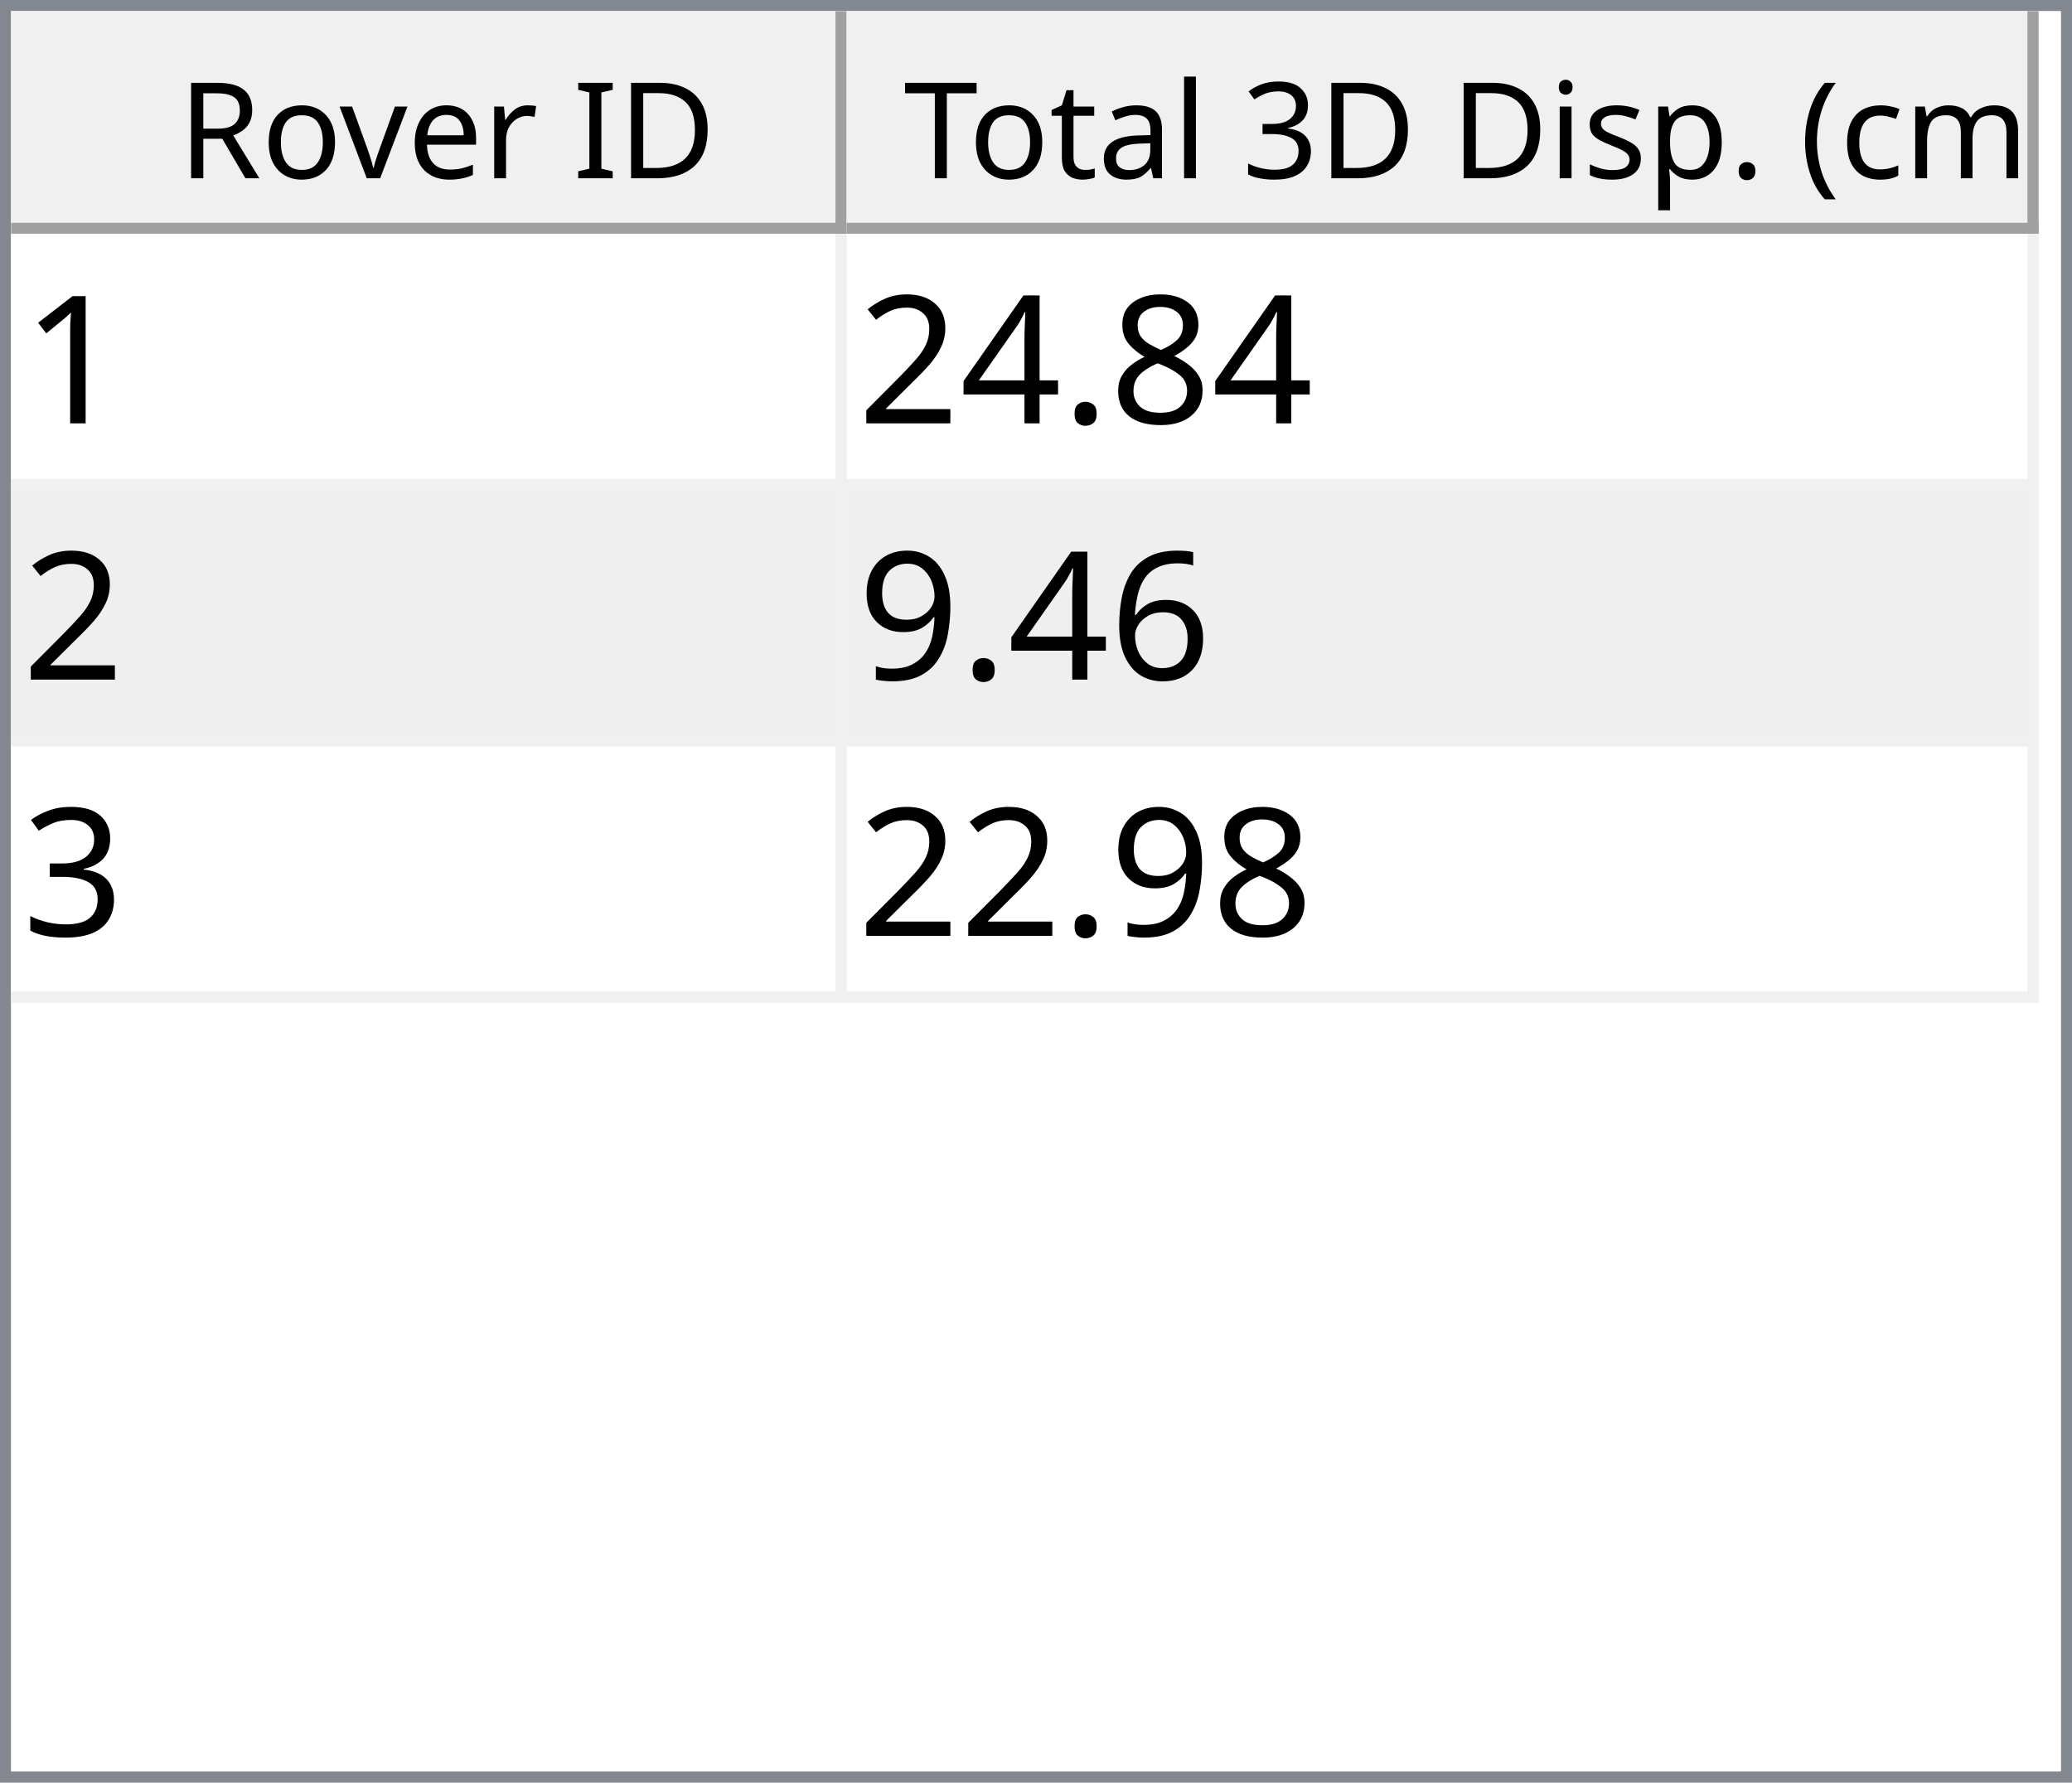
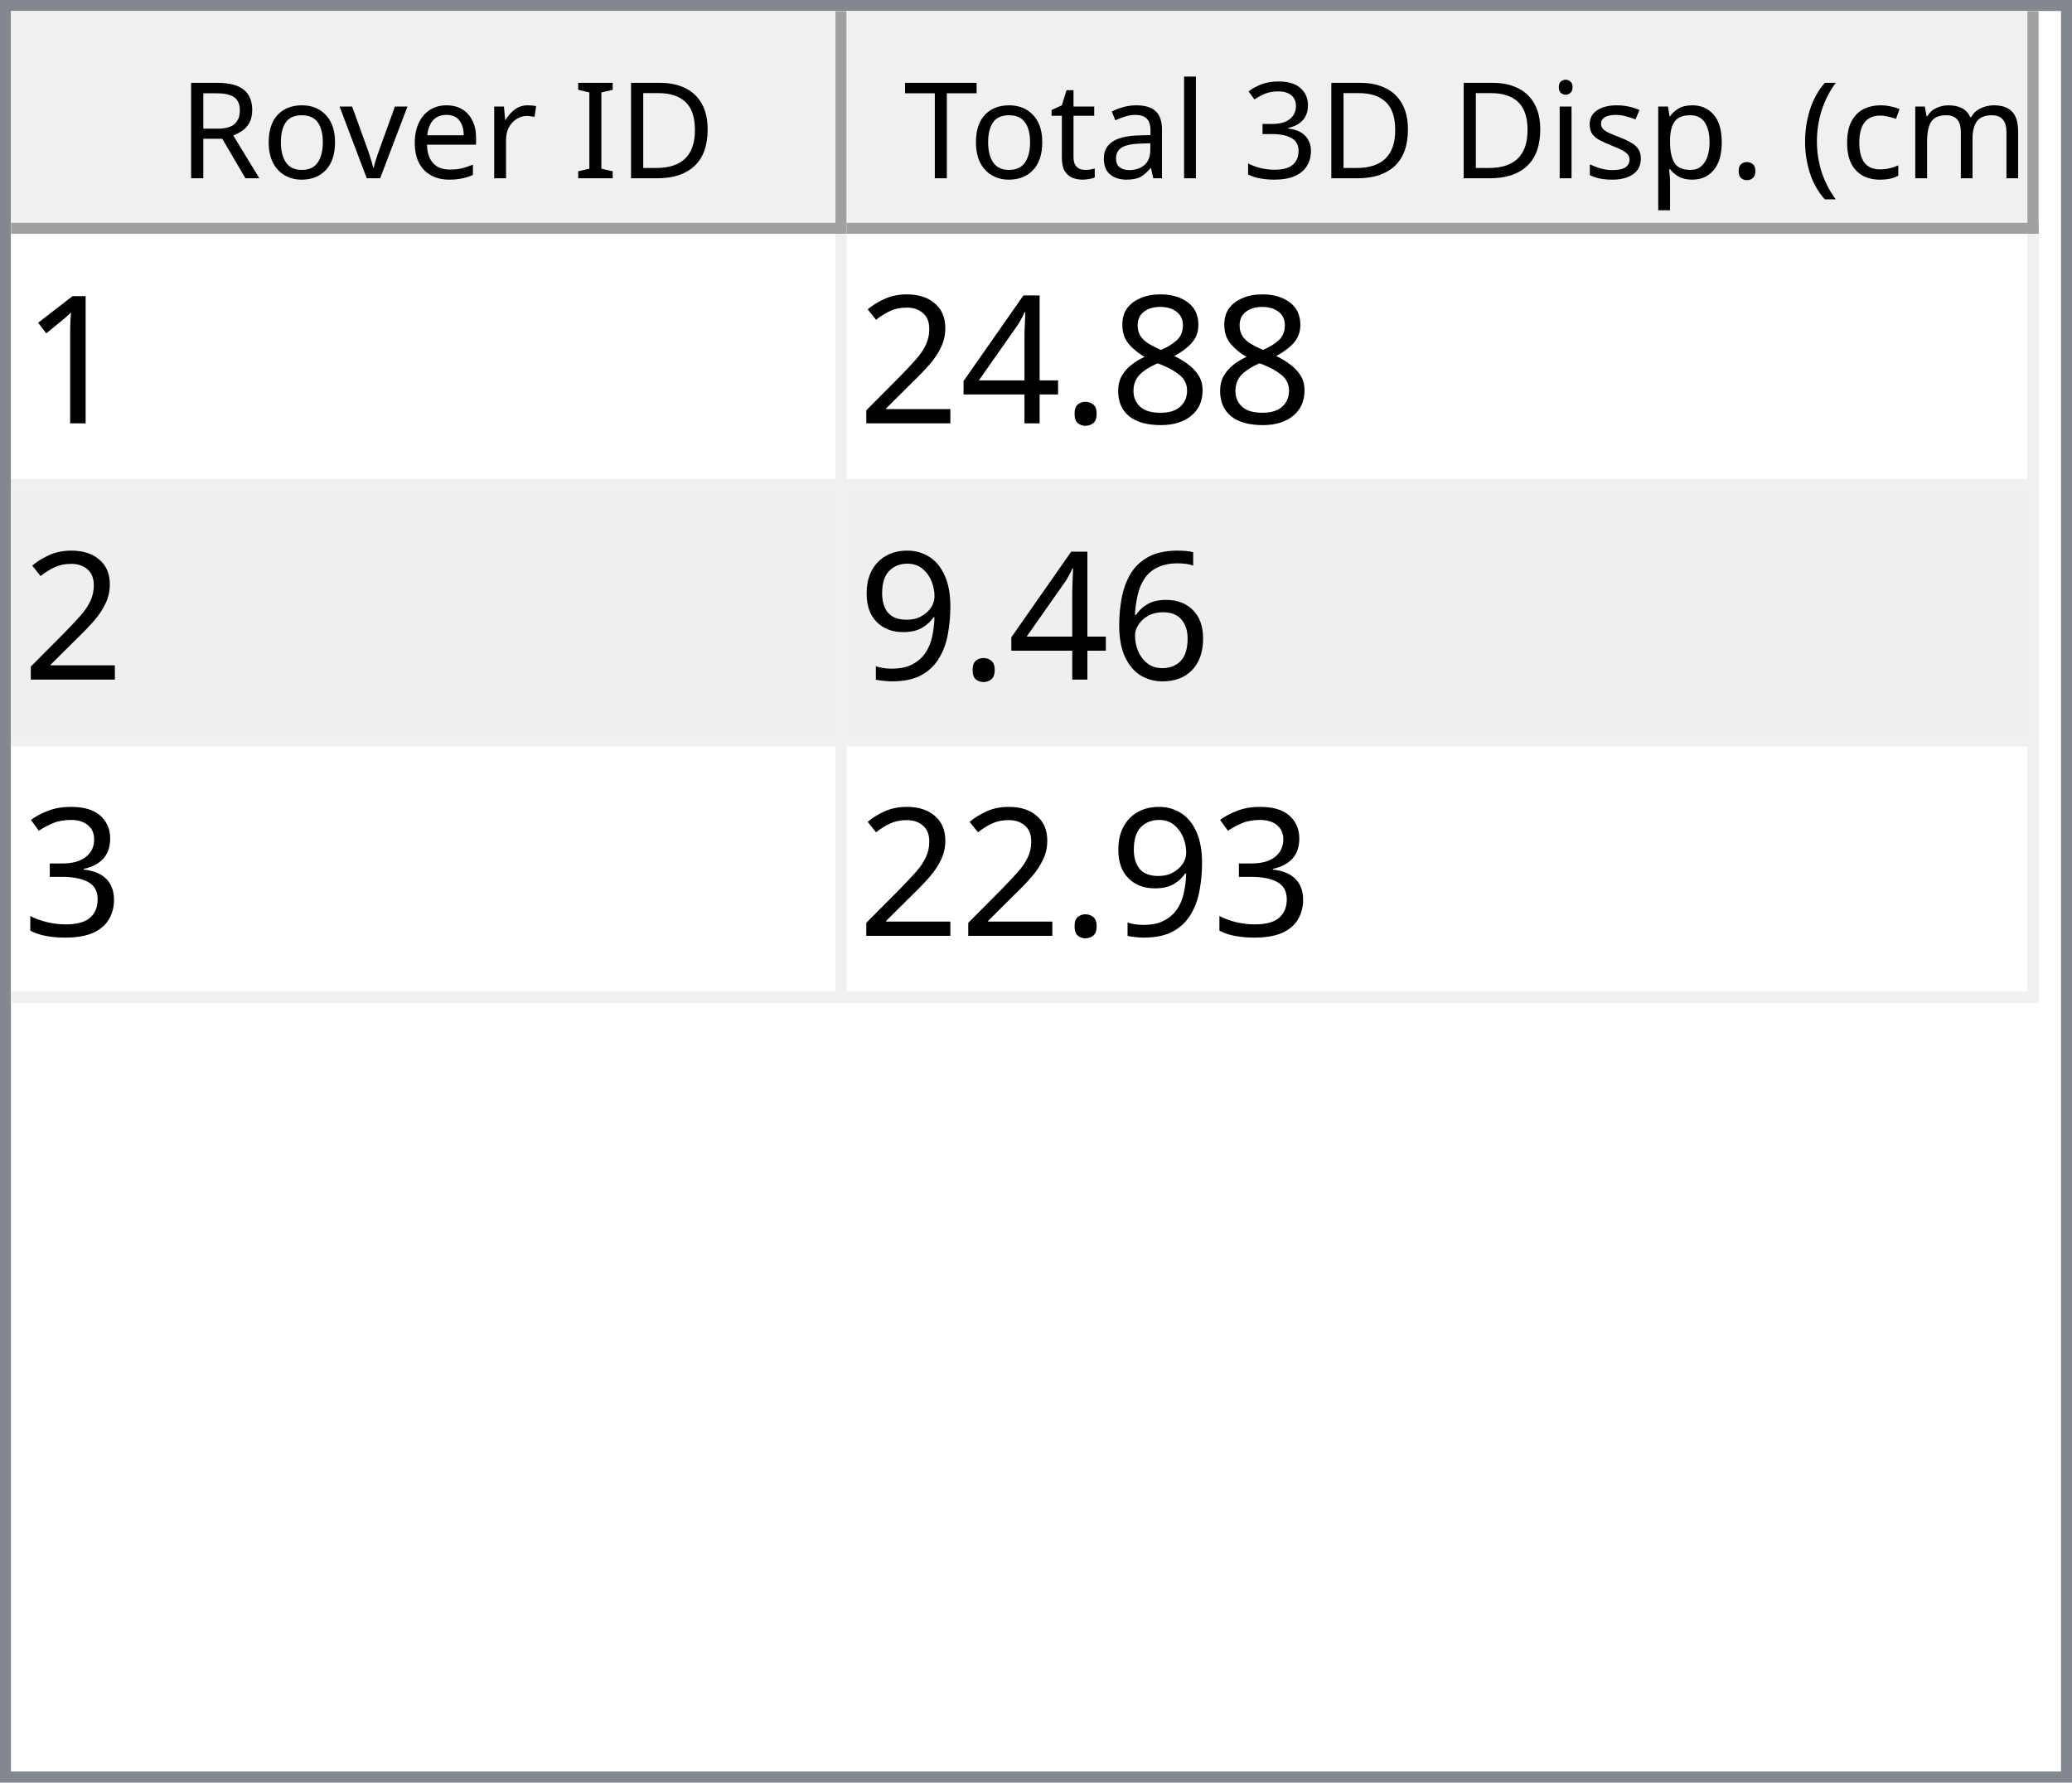
<svg xmlns="http://www.w3.org/2000/svg" style="fill-opacity:1; color-rendering:auto; color-interpolation:auto; text-rendering:auto; stroke:black; stroke-linecap:square; stroke-miterlimit:10; shape-rendering:auto; stroke-opacity:1; fill:black; stroke-dasharray:none; font-weight:normal; stroke-width:1; font-family:'Dialog'; font-style:normal; stroke-linejoin:miter; font-size:12px; stroke-dashoffset:0; image-rendering:auto;" width="186" height="160">
  <defs id="genericDefs" />
  <g>
    <defs id="defs1">
      <clipPath clipPathUnits="userSpaceOnUse" id="clipPath1">
        <path d="M0 0 L186 0 L186 160 L0 160 L0 0 Z" />
      </clipPath>
      <clipPath clipPathUnits="userSpaceOnUse" id="clipPath2">
        <path d="M0 0 L0 160 L186 160 L186 0 Z" />
      </clipPath>
      <clipPath clipPathUnits="userSpaceOnUse" id="clipPath3">
        <path d="M0 0 L0 20 L184 20 L184 0 Z" />
      </clipPath>
      <clipPath clipPathUnits="userSpaceOnUse" id="clipPath4">
        <path d="M0 0 L0 20 L75 20 L75 0 Z" />
      </clipPath>
      <clipPath clipPathUnits="userSpaceOnUse" id="clipPath5">
        <path d="M1 1 L1 19 L74 19 L74 1 Z" />
      </clipPath>
      <clipPath clipPathUnits="userSpaceOnUse" id="clipPath6">
        <path d="M0 0 L0 18 L73 18 L73 0 Z" />
      </clipPath>
      <clipPath clipPathUnits="userSpaceOnUse" id="clipPath7">
        <path d="M-0.5 -0.5 L-0.5 19.5 L74.5 19.5 L74.5 -0.5 Z" />
      </clipPath>
      <clipPath clipPathUnits="userSpaceOnUse" id="clipPath8">
        <path d="M0 0 L0 20 L107 20 L107 0 Z" />
      </clipPath>
      <clipPath clipPathUnits="userSpaceOnUse" id="clipPath9">
        <path d="M1 1 L1 19 L106 19 L106 1 Z" />
      </clipPath>
      <clipPath clipPathUnits="userSpaceOnUse" id="clipPath10">
        <path d="M0 0 L0 18 L105 18 L105 0 Z" />
      </clipPath>
      <clipPath clipPathUnits="userSpaceOnUse" id="clipPath11">
        <path d="M-0.5 -0.5 L-0.5 19.5 L106.5 19.5 L106.5 -0.5 Z" />
      </clipPath>
      <clipPath clipPathUnits="userSpaceOnUse" id="clipPath12">
        <path d="M0 0 L0 138 L184 138 L184 0 Z" />
      </clipPath>
      <clipPath clipPathUnits="userSpaceOnUse" id="clipPath13">
        <path d="M0 0 L0 69 L182 69 L182 0 Z" />
      </clipPath>
      <clipPath clipPathUnits="userSpaceOnUse" id="clipPath14">
        <path d="M-0.5 -0.5 L-0.5 68.5 L181.5 68.5 L181.5 -0.5 Z" />
      </clipPath>
      <clipPath clipPathUnits="userSpaceOnUse" id="clipPath15">
        <path d="M0 0 L0 22 L74 22 L74 0 Z" />
      </clipPath>
      <clipPath clipPathUnits="userSpaceOnUse" id="clipPath16">
        <path d="M0 0 L0 22 L106 22 L106 0 Z" />
      </clipPath>
      <font horiz-adv-x="64.551" id="font1">
        <font-face ascent="107.91" descent="25.098" units-per-em="100" style="font-style:normal; font-family:Segoe UI; font-weight:normal;" />
        <missing-glyph horiz-adv-x="64.551" d="M8.109 0 L8.109 68.266 L56.453 68.266 L56.453 0 L8.109 0 ZM15.328 7.234 L49.219 7.234 L49.219 61.031 L15.328 61.031 L15.328 7.234 Z" />
        <glyph unicode="D" horiz-adv-x="70.117" d="M9.188 0 L9.188 70.016 L28.516 70.016 Q65.531 70.016 65.531 35.891 Q65.531 19.672 55.25 9.836 Q44.969 0 27.734 0 L9.188 0 ZM17.391 62.594 L17.391 7.422 L27.828 7.422 Q41.609 7.422 49.273 14.797 Q56.938 22.172 56.938 35.688 Q56.938 62.594 28.328 62.594 L17.391 62.594 Z" />
        <glyph unicode="I" horiz-adv-x="26.611" d="M17.391 0 L9.188 0 L9.188 70.016 L17.391 70.016 L17.391 0 Z" />
        <glyph unicode=" " horiz-adv-x="27.393" d="" />
        <glyph unicode="r" horiz-adv-x="34.766" d="M34.188 41.891 Q32.078 43.5 28.125 43.5 Q23 43.5 19.555 38.672 Q16.109 33.844 16.109 25.484 L16.109 0 L8.109 0 L8.109 50 L16.109 50 L16.109 39.703 L16.312 39.703 Q18.016 44.969 21.531 47.922 Q25.047 50.875 29.391 50.875 Q32.516 50.875 34.188 50.203 L34.188 41.891 Z" />
        <glyph unicode="e" horiz-adv-x="52.295" d="M48.297 23 L12.984 23 Q13.188 14.656 17.484 10.109 Q21.781 5.562 29.297 5.562 Q37.75 5.562 44.828 11.141 L44.828 3.609 Q38.234 -1.172 27.391 -1.172 Q16.797 -1.172 10.742 5.641 Q4.688 12.453 4.688 24.812 Q4.688 36.469 11.305 43.82 Q17.922 51.172 27.734 51.172 Q37.547 51.172 42.922 44.828 Q48.297 38.484 48.297 27.203 L48.297 23 ZM40.094 29.781 Q40.047 36.719 36.75 40.578 Q33.453 44.438 27.594 44.438 Q21.922 44.438 17.969 40.383 Q14.016 36.328 13.094 29.781 L40.094 29.781 Z" />
        <glyph unicode="v" horiz-adv-x="47.9" d="M47.406 50 L27.484 0 L19.625 0 L0.688 50 L9.469 50 L22.172 13.672 Q23.578 9.672 23.922 6.688 L24.125 6.688 Q24.609 10.453 25.688 13.484 L38.969 50 L47.406 50 Z" />
        <glyph unicode="o" horiz-adv-x="58.594" d="M29 -1.172 Q17.922 -1.172 11.305 5.836 Q4.688 12.844 4.688 24.422 Q4.688 37.016 11.57 44.094 Q18.453 51.172 30.172 51.172 Q41.359 51.172 47.633 44.289 Q53.906 37.406 53.906 25.203 Q53.906 13.234 47.141 6.031 Q40.375 -1.172 29 -1.172 ZM29.594 44.438 Q21.875 44.438 17.383 39.188 Q12.891 33.938 12.891 24.703 Q12.891 15.828 17.43 10.695 Q21.969 5.562 29.594 5.562 Q37.359 5.562 41.531 10.594 Q45.703 15.625 45.703 24.906 Q45.703 34.281 41.531 39.359 Q37.359 44.438 29.594 44.438 Z" />
        <glyph unicode="R" horiz-adv-x="59.814" d="M59.375 0 L49.609 0 L37.891 19.625 Q36.281 22.359 34.766 24.289 Q33.25 26.219 31.664 27.438 Q30.078 28.656 28.25 29.219 Q26.422 29.781 24.125 29.781 L17.391 29.781 L17.391 0 L9.188 0 L9.188 70.016 L30.078 70.016 Q34.672 70.016 38.555 68.867 Q42.438 67.719 45.289 65.375 Q48.141 63.031 49.758 59.547 Q51.375 56.062 51.375 51.375 Q51.375 47.703 50.273 44.656 Q49.172 41.609 47.148 39.211 Q45.125 36.812 42.266 35.133 Q39.406 33.453 35.844 32.516 L35.844 32.328 Q37.594 31.547 38.891 30.547 Q40.188 29.547 41.359 28.18 Q42.531 26.812 43.68 25.078 Q44.828 23.344 46.234 21.047 L59.375 0 ZM17.391 62.594 L17.391 37.203 L28.516 37.203 Q31.594 37.203 34.203 38.133 Q36.812 39.062 38.719 40.797 Q40.625 42.531 41.703 45.047 Q42.781 47.562 42.781 50.688 Q42.781 56.297 39.141 59.445 Q35.5 62.594 28.609 62.594 L17.391 62.594 Z" />
        <glyph unicode=")" horiz-adv-x="30.176" d="M8.297 -15.922 L1.172 -15.922 Q16.406 2.344 16.406 26.812 Q16.406 51.469 1.078 70.016 L8.297 70.016 Q23.531 52.156 23.531 26.703 Q23.531 1.375 8.297 -15.922 Z" />
        <glyph unicode="m" horiz-adv-x="86.133" d="M79.109 0 L71.094 0 L71.094 28.719 Q71.094 37.016 68.531 40.727 Q65.969 44.438 59.906 44.438 Q54.781 44.438 51.195 39.75 Q47.609 35.062 47.609 28.516 L47.609 0 L39.594 0 L39.594 29.688 Q39.594 44.438 28.219 44.438 Q22.953 44.438 19.531 40.016 Q16.109 35.594 16.109 28.516 L16.109 0 L8.109 0 L8.109 50 L16.109 50 L16.109 42.094 L16.312 42.094 Q21.625 51.172 31.844 51.172 Q36.969 51.172 40.773 48.312 Q44.578 45.453 46 40.828 Q51.562 51.172 62.594 51.172 Q79.109 51.172 79.109 30.812 L79.109 0 Z" />
        <glyph unicode="c" horiz-adv-x="46.191" d="M42.188 2.297 Q36.422 -1.172 28.516 -1.172 Q17.828 -1.172 11.258 5.789 Q4.688 12.75 4.688 23.828 Q4.688 36.188 11.766 43.68 Q18.844 51.172 30.672 51.172 Q37.25 51.172 42.281 48.734 L42.281 40.531 Q36.719 44.438 30.375 44.438 Q22.703 44.438 17.797 38.945 Q12.891 33.453 12.891 24.516 Q12.891 15.719 17.508 10.641 Q22.125 5.562 29.891 5.562 Q36.422 5.562 42.188 9.906 L42.188 2.297 Z" />
        <glyph unicode="(" horiz-adv-x="30.176" d="M29.109 -15.922 L21.969 -15.922 Q6.844 1.375 6.844 26.703 Q6.844 52.156 21.969 70.016 L29.203 70.016 Q13.875 51.469 13.875 26.812 Q13.875 2.344 29.109 -15.922 Z" />
        <glyph unicode="." horiz-adv-x="21.68" d="M10.891 -1.078 Q8.641 -1.078 7.055 0.539 Q5.469 2.156 5.469 4.391 Q5.469 6.641 7.055 8.273 Q8.641 9.906 10.891 9.906 Q13.188 9.906 14.797 8.273 Q16.406 6.641 16.406 4.391 Q16.406 2.156 14.797 0.539 Q13.188 -1.078 10.891 -1.078 Z" />
        <glyph unicode="p" horiz-adv-x="58.789" d="M16.312 7.234 L16.109 7.234 L16.109 -23 L8.109 -23 L8.109 50 L16.109 50 L16.109 41.219 L16.312 41.219 Q22.219 51.172 33.594 51.172 Q43.266 51.172 48.688 44.461 Q54.109 37.75 54.109 26.469 Q54.109 13.922 48 6.375 Q41.891 -1.172 31.297 -1.172 Q21.578 -1.172 16.312 7.234 ZM16.109 27.391 L16.109 20.406 Q16.109 14.203 20.141 9.883 Q24.172 5.562 30.375 5.562 Q37.641 5.562 41.773 11.133 Q45.906 16.703 45.906 26.609 Q45.906 34.969 42.047 39.703 Q38.188 44.438 31.594 44.438 Q24.609 44.438 20.359 39.578 Q16.109 34.719 16.109 27.391 Z" />
        <glyph unicode="s" horiz-adv-x="42.432" d="M5.078 1.812 L5.078 10.406 Q11.625 5.562 19.484 5.562 Q30.031 5.562 30.031 12.594 Q30.031 14.594 29.125 15.992 Q28.219 17.391 26.68 18.461 Q25.141 19.531 23.07 20.383 Q21 21.234 18.609 22.172 Q15.281 23.484 12.766 24.828 Q10.25 26.172 8.57 27.859 Q6.891 29.547 6.031 31.695 Q5.172 33.844 5.172 36.719 Q5.172 40.234 6.789 42.945 Q8.406 45.656 11.086 47.484 Q13.766 49.312 17.211 50.242 Q20.656 51.172 24.312 51.172 Q30.812 51.172 35.938 48.922 L35.938 40.828 Q30.422 44.438 23.25 44.438 Q21 44.438 19.195 43.922 Q17.391 43.406 16.094 42.477 Q14.797 41.547 14.086 40.258 Q13.375 38.969 13.375 37.406 Q13.375 35.453 14.086 34.133 Q14.797 32.812 16.164 31.789 Q17.531 30.766 19.484 29.938 Q21.438 29.109 23.922 28.125 Q27.25 26.859 29.883 25.516 Q32.516 24.172 34.375 22.484 Q36.234 20.797 37.234 18.602 Q38.234 16.406 38.234 13.375 Q38.234 9.672 36.602 6.938 Q34.969 4.203 32.234 2.398 Q29.5 0.594 25.93 -0.289 Q22.359 -1.172 18.453 -1.172 Q10.75 -1.172 5.078 1.812 Z" />
        <glyph unicode="i" horiz-adv-x="24.219" d="M12.203 62.703 Q10.062 62.703 8.547 64.164 Q7.031 65.625 7.031 67.875 Q7.031 70.125 8.547 71.609 Q10.062 73.094 12.203 73.094 Q14.406 73.094 15.945 71.609 Q17.484 70.125 17.484 67.875 Q17.484 65.719 15.945 64.211 Q14.406 62.703 12.203 62.703 ZM16.109 0 L8.109 0 L8.109 50 L16.109 50 L16.109 0 Z" />
        <glyph unicode="3" horiz-adv-x="53.906" d="M46.531 19.828 Q46.531 15.094 44.75 11.211 Q42.969 7.328 39.719 4.57 Q36.469 1.812 31.93 0.297 Q27.391 -1.219 21.922 -1.219 Q11.922 -1.219 6 2.594 L6 11.188 Q13.094 5.609 22.219 5.609 Q25.875 5.609 28.828 6.539 Q31.781 7.469 33.906 9.227 Q36.031 10.984 37.18 13.477 Q38.328 15.969 38.328 19.094 Q38.328 32.812 18.797 32.812 L12.984 32.812 L12.984 39.594 L18.5 39.594 Q35.797 39.594 35.797 52.484 Q35.797 64.406 22.609 64.406 Q15.188 64.406 8.688 59.422 L8.688 67.188 Q15.375 71.188 24.609 71.188 Q29 71.188 32.57 69.969 Q36.141 68.75 38.68 66.555 Q41.219 64.359 42.609 61.281 Q44 58.203 44 54.5 Q44 40.672 30.031 36.719 L30.031 36.531 Q33.594 36.141 36.625 34.797 Q39.656 33.453 41.852 31.305 Q44.047 29.156 45.289 26.25 Q46.531 23.344 46.531 19.828 Z" />
        <glyph unicode="l" horiz-adv-x="24.219" d="M16.109 0 L8.109 0 L8.109 74.031 L16.109 74.031 L16.109 0 Z" />
        <glyph unicode="a" horiz-adv-x="50.879" d="M43.891 0 L35.891 0 L35.891 7.812 L35.688 7.812 Q30.469 -1.172 20.312 -1.172 Q12.844 -1.172 8.617 2.781 Q4.391 6.734 4.391 13.281 Q4.391 27.297 20.906 29.594 L35.891 31.688 Q35.891 44.438 25.594 44.438 Q16.547 44.438 9.281 38.281 L9.281 46.484 Q16.656 51.172 26.266 51.172 Q43.891 51.172 43.891 32.516 L43.891 0 ZM35.891 25.297 L23.828 23.641 Q18.266 22.859 15.43 20.875 Q12.594 18.891 12.594 13.875 Q12.594 10.203 15.211 7.883 Q17.828 5.562 22.172 5.562 Q28.125 5.562 32.008 9.742 Q35.891 13.922 35.891 20.312 L35.891 25.297 Z" />
        <glyph unicode="t" horiz-adv-x="33.887" d="M31.297 0.484 Q28.469 -1.078 23.828 -1.078 Q10.688 -1.078 10.688 13.578 L10.688 43.172 L2.094 43.172 L2.094 50 L10.688 50 L10.688 62.203 L18.703 64.797 L18.703 50 L31.297 50 L31.297 43.172 L18.703 43.172 L18.703 14.984 Q18.703 9.969 20.414 7.82 Q22.125 5.672 26.078 5.672 Q29.109 5.672 31.297 7.328 L31.297 0.484 Z" />
        <glyph unicode="T" horiz-adv-x="52.393" d="M50.594 62.594 L30.375 62.594 L30.375 0 L22.172 0 L22.172 62.594 L2 62.594 L2 70.016 L50.594 70.016 L50.594 62.594 Z" />
      </font>
      <font horiz-adv-x="75.0" id="font2">
        <font-face ascent="100.537" descent="21.973" units-per-em="100" style="font-style:normal; font-family:sans-serif; font-weight:normal;" />
        <missing-glyph horiz-adv-x="75.0" d="M12.5 0 L12.5 62.5 L62.5 62.5 L62.5 0 L12.5 0 ZM14.062 1.562 L60.938 1.562 L60.938 60.938 L14.062 60.938 L14.062 1.562 Z" />
        <glyph unicode="1" horiz-adv-x="55.615" d="M37.25 0 L28.469 0 L28.469 56 Q25.297 52.984 20.141 49.953 Q14.984 46.922 10.891 45.406 L10.891 53.906 Q18.266 57.375 23.781 62.305 Q29.297 67.234 31.594 71.875 L37.25 71.875 L37.25 0 Z" />
        <glyph unicode="8" horiz-adv-x="55.615" d="M17.672 38.812 Q12.203 40.828 9.57 44.539 Q6.938 48.25 6.938 53.422 Q6.938 61.234 12.555 66.555 Q18.172 71.875 27.484 71.875 Q36.859 71.875 42.578 66.43 Q48.297 60.984 48.297 53.172 Q48.297 48.188 45.68 44.508 Q43.062 40.828 37.75 38.812 Q44.344 36.672 47.781 31.883 Q51.219 27.094 51.219 20.453 Q51.219 11.281 44.727 5.031 Q38.234 -1.219 27.641 -1.219 Q17.047 -1.219 10.547 5.055 Q4.047 11.328 4.047 20.703 Q4.047 27.688 7.594 32.398 Q11.141 37.109 17.672 38.812 ZM15.922 53.719 Q15.922 48.641 19.195 45.414 Q22.469 42.188 27.688 42.188 Q32.766 42.188 36.016 45.383 Q39.266 48.578 39.266 53.219 Q39.266 58.062 35.914 61.359 Q32.562 64.656 27.594 64.656 Q22.562 64.656 19.242 61.43 Q15.922 58.203 15.922 53.719 ZM13.094 20.656 Q13.094 16.891 14.875 13.375 Q16.656 9.859 20.172 7.93 Q23.688 6 27.734 6 Q34.031 6 38.133 10.055 Q42.234 14.109 42.234 20.359 Q42.234 26.703 38.016 30.859 Q33.797 35.016 27.438 35.016 Q21.234 35.016 17.164 30.914 Q13.094 26.812 13.094 20.656 Z" />
        <glyph unicode="." horiz-adv-x="27.783" d="M9.078 0 L9.078 10.016 L19.094 10.016 L19.094 0 L9.078 0 Z" />
        <glyph unicode="4" horiz-adv-x="55.615" d="M32.328 0 L32.328 17.141 L1.266 17.141 L1.266 25.203 L33.938 71.578 L41.109 71.578 L41.109 25.203 L50.781 25.203 L50.781 17.141 L41.109 17.141 L41.109 0 L32.328 0 ZM32.328 25.203 L32.328 57.469 L9.906 25.203 L32.328 25.203 Z" />
        <glyph unicode="2" horiz-adv-x="55.615" d="M50.344 8.453 L50.344 0 L3.031 0 Q2.938 3.172 4.047 6.109 Q5.859 10.938 9.836 15.625 Q13.812 20.312 21.344 26.469 Q33.016 36.031 37.117 41.625 Q41.219 47.219 41.219 52.203 Q41.219 57.422 37.477 61.008 Q33.734 64.594 27.734 64.594 Q21.391 64.594 17.578 60.789 Q13.766 56.984 13.719 50.25 L4.688 51.172 Q5.609 61.281 11.664 66.578 Q17.719 71.875 27.938 71.875 Q38.234 71.875 44.242 66.164 Q50.25 60.453 50.25 52 Q50.25 47.703 48.492 43.555 Q46.734 39.406 42.656 34.812 Q38.578 30.219 29.109 22.219 Q21.188 15.578 18.945 13.211 Q16.703 10.844 15.234 8.453 L50.344 8.453 Z" />
        <glyph unicode="6" horiz-adv-x="55.615" d="M49.75 54.047 L41.016 53.375 Q39.844 58.547 37.703 60.891 Q34.125 64.656 28.906 64.656 Q24.703 64.656 21.531 62.312 Q17.391 59.281 14.992 53.469 Q12.594 47.656 12.5 36.922 Q15.672 41.75 20.266 44.094 Q24.859 46.438 29.891 46.438 Q38.672 46.438 44.852 39.969 Q51.031 33.5 51.031 23.25 Q51.031 16.5 48.125 10.719 Q45.219 4.938 40.141 1.859 Q35.062 -1.219 28.609 -1.219 Q17.625 -1.219 10.695 6.859 Q3.766 14.938 3.766 33.5 Q3.766 54.25 11.422 63.672 Q18.109 71.875 29.438 71.875 Q37.891 71.875 43.289 67.141 Q48.688 62.406 49.75 54.047 ZM13.875 23.188 Q13.875 18.656 15.797 14.508 Q17.719 10.359 21.188 8.18 Q24.656 6 28.469 6 Q34.031 6 38.039 10.492 Q42.047 14.984 42.047 22.703 Q42.047 30.125 38.086 34.398 Q34.125 38.672 28.125 38.672 Q22.172 38.672 18.023 34.398 Q13.875 30.125 13.875 23.188 Z" />
        <glyph unicode="9" horiz-adv-x="55.615" d="M5.469 16.547 L13.922 17.328 Q14.984 11.375 18.016 8.688 Q21.047 6 25.781 6 Q29.828 6 32.883 7.859 Q35.938 9.719 37.891 12.82 Q39.844 15.922 41.164 21.195 Q42.484 26.469 42.484 31.938 Q42.484 32.516 42.438 33.688 Q39.797 29.5 35.234 26.883 Q30.672 24.266 25.344 24.266 Q16.453 24.266 10.305 30.711 Q4.156 37.156 4.156 47.703 Q4.156 58.594 10.578 65.234 Q17 71.875 26.656 71.875 Q33.641 71.875 39.43 68.117 Q45.219 64.359 48.219 57.398 Q51.219 50.438 51.219 37.25 Q51.219 23.531 48.242 15.406 Q45.266 7.281 39.383 3.031 Q33.5 -1.219 25.594 -1.219 Q17.188 -1.219 11.867 3.445 Q6.547 8.109 5.469 16.547 ZM41.453 48.141 Q41.453 55.719 37.43 60.156 Q33.406 64.594 27.734 64.594 Q21.875 64.594 17.531 59.812 Q13.188 55.031 13.188 47.406 Q13.188 40.578 17.312 36.305 Q21.438 32.031 27.484 32.031 Q33.594 32.031 37.523 36.305 Q41.453 40.578 41.453 48.141 Z" />
        <glyph unicode="3" horiz-adv-x="55.615" d="M4.203 18.891 L12.984 20.062 Q14.5 12.594 18.141 9.297 Q21.781 6 27 6 Q33.203 6 37.477 10.297 Q41.75 14.594 41.75 20.953 Q41.75 27 37.797 30.93 Q33.844 34.859 27.734 34.859 Q25.25 34.859 21.531 33.891 L22.516 41.609 Q23.391 41.5 23.922 41.5 Q29.547 41.5 34.039 44.43 Q38.531 47.359 38.531 53.469 Q38.531 58.297 35.258 61.477 Q31.984 64.656 26.812 64.656 Q21.688 64.656 18.266 61.43 Q14.844 58.203 13.875 51.766 L5.078 53.328 Q6.688 62.156 12.398 67.016 Q18.109 71.875 26.609 71.875 Q32.469 71.875 37.398 69.359 Q42.328 66.844 44.945 62.5 Q47.562 58.156 47.562 53.266 Q47.562 48.641 45.07 44.828 Q42.578 41.016 37.703 38.766 Q44.047 37.312 47.562 32.695 Q51.078 28.078 51.078 21.141 Q51.078 11.766 44.242 5.25 Q37.406 -1.266 26.953 -1.266 Q17.531 -1.266 11.305 4.352 Q5.078 9.969 4.203 18.891 Z" />
      </font>
    </defs>
    <g style="fill:white; stroke:white;">
      <rect x="0" y="0" width="186" style="clip-path:url(#clipPath1); stroke:none;" height="160" />
    </g>
    <g style="fill:white; text-rendering:optimizeSpeed; color-rendering:optimizeSpeed; image-rendering:optimizeSpeed; shape-rendering:crispEdges; stroke:white; color-interpolation:sRGB;">
      <rect x="0" width="186" height="160" y="0" style="stroke:none;" />
      <path style="stroke:none;" d="M0 160 L186 160 L186 0 L0 0 Z" />
    </g>
    <g style="fill:rgb(240,240,240); font-family:'Segoe UI'; stroke:rgb(240,240,240);">
      <rect x="0" y="0" width="186" style="clip-path:url(#clipPath2); stroke:none;" height="160" />
    </g>
    <g style="fill:rgb(130,135,144); font-family:'Segoe UI'; stroke:rgb(130,135,144);">
      <path d="M0 0 L186 0 L186 160 L0 160 L0 0 ZM1 1 L185 1 L185 159 L1 159 L1 1 Z" style="fill-rule:evenodd; clip-path:url(#clipPath2); stroke:none;" />
    </g>
    <g style="fill:white; font-family:'Segoe UI'; stroke:white;" transform="translate(1,1)">
      <rect x="0" y="0" width="184" style="clip-path:url(#clipPath3); stroke:none;" height="20" />
    </g>
    <g style="fill:rgb(240,240,240); font-family:'Segoe UI'; stroke:rgb(240,240,240);" transform="translate(1,1)">
      <rect x="0" y="0" width="75" style="clip-path:url(#clipPath4); stroke:none;" height="20" />
    </g>
    <g style="font-family:'Segoe UI';" transform="translate(2,2)">
      <text x="14" xml:space="preserve" y="14" style="clip-path:url(#clipPath6); stroke:none;">Rover ID</text>
    </g>
    <g style="fill:rgb(160,160,160); font-family:'Segoe UI'; stroke:rgb(160,160,160); stroke-linejoin:bevel;" transform="translate(1.5,1.5)">
      <line x1="74" x2="74" y1="0" style="fill:none; clip-path:url(#clipPath7);" y2="19" />
    </g>
    <g style="fill:rgb(160,160,160); font-family:'Segoe UI'; stroke:rgb(160,160,160); stroke-linejoin:bevel;" transform="matrix(1,0,0,1,1,1) translate(0.5,0.5)">
      <line x1="0" x2="74" y1="19" style="fill:none; clip-path:url(#clipPath7);" y2="19" />
    </g>
    <g style="fill:rgb(240,240,240); font-family:'Segoe UI'; stroke:rgb(240,240,240);" transform="translate(76,1)">
      <rect x="0" y="0" width="107" style="clip-path:url(#clipPath8); stroke:none;" height="20" />
    </g>
    <g style="font-family:'Segoe UI';" transform="translate(77,2)">
      <text x="1" xml:space="preserve" y="14" style="clip-path:url(#clipPath10); stroke:none;"> Total 3D Disp. (cm)</text>
    </g>
    <g style="fill:rgb(160,160,160); font-family:'Segoe UI'; stroke:rgb(160,160,160); stroke-linejoin:bevel;" transform="translate(76.5,1.5)">
      <line x1="106" x2="106" y1="0" style="fill:none; clip-path:url(#clipPath11);" y2="19" />
    </g>
    <g style="fill:rgb(160,160,160); font-family:'Segoe UI'; stroke:rgb(160,160,160); stroke-linejoin:bevel;" transform="matrix(1,0,0,1,76,1) translate(0.5,0.5)">
      <line x1="0" x2="106" y1="19" style="fill:none; clip-path:url(#clipPath11);" y2="19" />
    </g>
    <g style="fill:white; font-family:'Segoe UI'; stroke:white;" transform="translate(1,21)">
      <rect x="0" y="0" width="184" style="clip-path:url(#clipPath12); stroke:none;" height="138" />
    </g>
    <g style="fill:rgb(240,240,240); font-size:16px; font-family:sans-serif; stroke:rgb(240,240,240);" transform="translate(1,21)">
      <rect x="0" y="0" width="182" style="clip-path:url(#clipPath13); stroke:none;" height="69" />
      <line transform="translate(0.5,0.5)" x1="0" x2="181" y1="22" style="clip-path:url(#clipPath14); fill:none; stroke-linejoin:bevel;" y2="22" />
    </g>
    <g transform="matrix(1,0,0,1,1,21) translate(0.5,0.5)" style="fill:rgb(240,240,240); font-size:16px; font-family:sans-serif; stroke:rgb(240,240,240); stroke-linejoin:bevel;">
      <line x1="0" x2="181" y1="45" style="fill:none; clip-path:url(#clipPath14);" y2="45" />
    </g>
    <g transform="matrix(1,0,0,1,1,21) translate(0.5,0.5)" style="fill:rgb(240,240,240); font-size:16px; font-family:sans-serif; stroke:rgb(240,240,240); stroke-linejoin:bevel;">
      <line x1="0" x2="181" y1="68" style="fill:none; clip-path:url(#clipPath14);" y2="68" />
    </g>
    <g transform="matrix(1,0,0,1,1,21) translate(0.5,0.5)" style="fill:rgb(240,240,240); font-size:16px; font-family:sans-serif; stroke:rgb(240,240,240); stroke-linejoin:bevel;">
      <line x1="74" x2="74" y1="0" style="fill:none; clip-path:url(#clipPath14);" y2="68" />
    </g>
    <g transform="matrix(1,0,0,1,1,21) translate(0.5,0.5)" style="fill:rgb(240,240,240); font-size:16px; font-family:sans-serif; stroke:rgb(240,240,240); stroke-linejoin:bevel;">
      <line x1="181" x2="181" y1="0" style="fill:none; clip-path:url(#clipPath14);" y2="68" />
    </g>
    <g style="fill:white; font-size:16px; font-family:sans-serif; stroke:white;" transform="matrix(1,0,0,1,1,21)">
      <rect x="0" y="0" width="74" style="clip-path:url(#clipPath15); stroke:none;" height="22" />
      <text x="1" y="17" style="fill:black; clip-path:url(#clipPath15); stroke:none;" xml:space="preserve">1</text>
    </g>
    <g style="fill:white; font-size:16px; font-family:sans-serif; stroke:white;" transform="matrix(1,0,0,1,1,21) translate(75,0)">
      <rect x="0" y="0" width="106" style="clip-path:url(#clipPath16); stroke:none;" height="22" />
-       <text x="1" y="17" style="fill:black; clip-path:url(#clipPath16); stroke:none;" xml:space="preserve">24.84</text>
+       <text x="1" y="17" style="fill:black; clip-path:url(#clipPath16); stroke:none;" xml:space="preserve">24.88</text>
    </g>
    <g style="fill:rgb(239,239,239); font-size:16px; font-family:sans-serif; stroke:rgb(239,239,239);" transform="matrix(1,0,0,1,1,21) translate(0,23)">
      <rect x="0" y="0" width="74" style="clip-path:url(#clipPath15); stroke:none;" height="22" />
      <text x="1" y="17" style="fill:black; clip-path:url(#clipPath15); stroke:none;" xml:space="preserve">2</text>
    </g>
    <g style="fill:rgb(239,239,239); font-size:16px; font-family:sans-serif; stroke:rgb(239,239,239);" transform="matrix(1,0,0,1,1,21) translate(75,23)">
      <rect x="0" y="0" width="106" style="clip-path:url(#clipPath16); stroke:none;" height="22" />
      <text x="1" y="17" style="fill:black; clip-path:url(#clipPath16); stroke:none;" xml:space="preserve">9.46</text>
    </g>
    <g style="fill:white; font-size:16px; font-family:sans-serif; stroke:white;" transform="matrix(1,0,0,1,1,21) translate(0,46)">
      <rect x="0" y="0" width="74" style="clip-path:url(#clipPath15); stroke:none;" height="22" />
      <text x="1" y="17" style="fill:black; clip-path:url(#clipPath15); stroke:none;" xml:space="preserve">3</text>
    </g>
    <g style="fill:white; font-size:16px; font-family:sans-serif; stroke:white;" transform="matrix(1,0,0,1,1,21) translate(75,46)">
      <rect x="0" y="0" width="106" style="clip-path:url(#clipPath16); stroke:none;" height="22" />
-       <text x="1" y="17" style="fill:black; clip-path:url(#clipPath16); stroke:none;" xml:space="preserve">22.98</text>
+       <text x="1" y="17" style="fill:black; clip-path:url(#clipPath16); stroke:none;" xml:space="preserve">22.93</text>
    </g>
  </g>
</svg>
